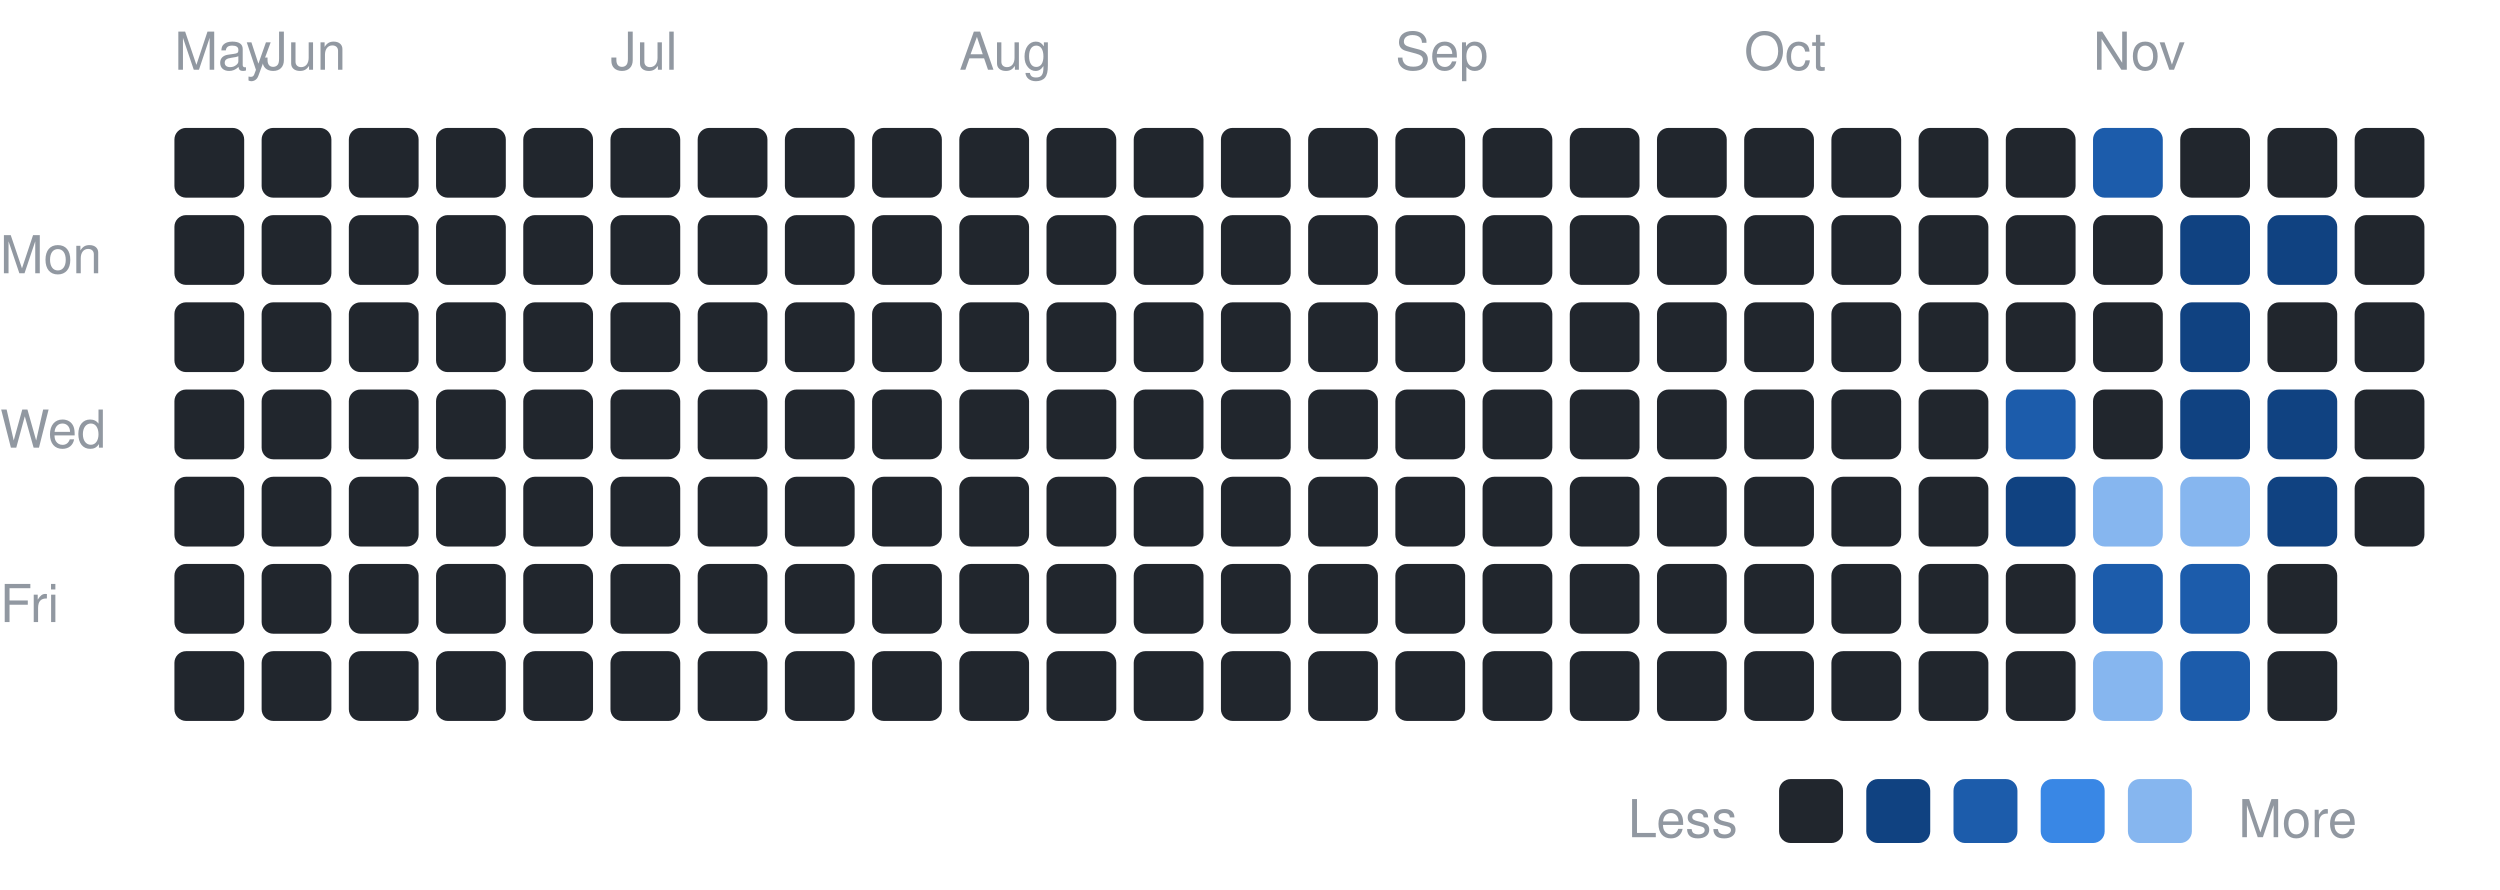
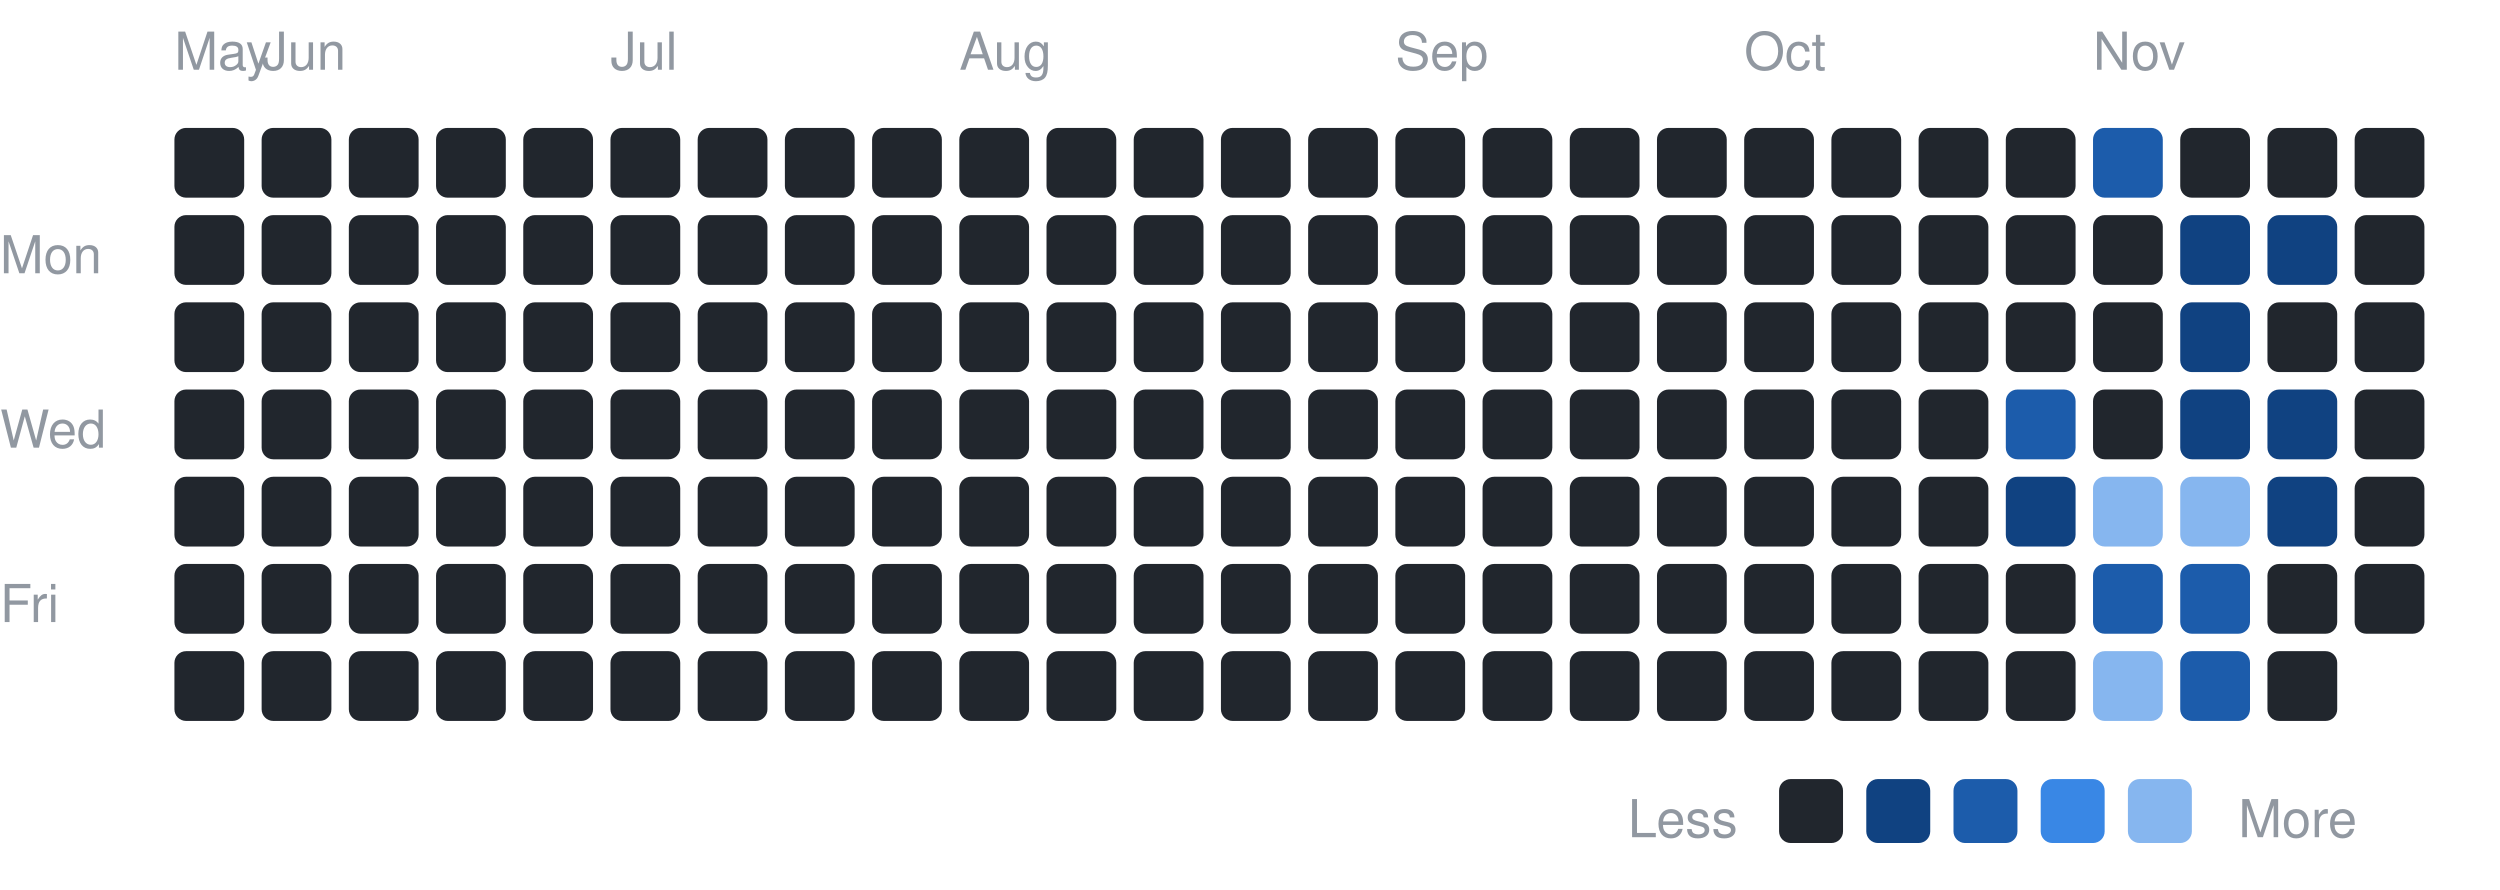
<svg xmlns="http://www.w3.org/2000/svg" width="430" height="153" viewBox="0 0 430 153" font-family="-apple-system,BlinkMacSystemFont,Segoe UI,Helvetica,Arial,sans-serif">
  <text x="0" y="47" font-size="9" fill="#9198a1">Mon</text>
  <text x="0" y="77" font-size="9" fill="#9198a1">Wed</text>
  <text x="0" y="107" font-size="9" fill="#9198a1">Fri</text>
  <text x="30" y="12" font-size="9" fill="#9198a1">May</text>
  <rect x="30" y="22" width="12" height="12" rx="2" fill="#21262d" />
  <rect x="30" y="37" width="12" height="12" rx="2" fill="#21262d" />
  <rect x="30" y="52" width="12" height="12" rx="2" fill="#21262d" />
  <rect x="30" y="67" width="12" height="12" rx="2" fill="#21262d" />
  <rect x="30" y="82" width="12" height="12" rx="2" fill="#21262d" />
  <rect x="30" y="97" width="12" height="12" rx="2" fill="#21262d" />
  <rect x="30" y="112" width="12" height="12" rx="2" fill="#21262d" />
  <text x="45" y="12" font-size="9" fill="#9198a1">Jun</text>
  <rect x="45" y="22" width="12" height="12" rx="2" fill="#21262d" />
  <rect x="45" y="37" width="12" height="12" rx="2" fill="#21262d" />
  <rect x="45" y="52" width="12" height="12" rx="2" fill="#21262d" />
  <rect x="45" y="67" width="12" height="12" rx="2" fill="#21262d" />
  <rect x="45" y="82" width="12" height="12" rx="2" fill="#21262d" />
  <rect x="45" y="97" width="12" height="12" rx="2" fill="#21262d" />
  <rect x="45" y="112" width="12" height="12" rx="2" fill="#21262d" />
  <rect x="60" y="22" width="12" height="12" rx="2" fill="#21262d" />
  <rect x="60" y="37" width="12" height="12" rx="2" fill="#21262d" />
  <rect x="60" y="52" width="12" height="12" rx="2" fill="#21262d" />
  <rect x="60" y="67" width="12" height="12" rx="2" fill="#21262d" />
  <rect x="60" y="82" width="12" height="12" rx="2" fill="#21262d" />
  <rect x="60" y="97" width="12" height="12" rx="2" fill="#21262d" />
  <rect x="60" y="112" width="12" height="12" rx="2" fill="#21262d" />
  <rect x="75" y="22" width="12" height="12" rx="2" fill="#21262d" />
  <rect x="75" y="37" width="12" height="12" rx="2" fill="#21262d" />
  <rect x="75" y="52" width="12" height="12" rx="2" fill="#21262d" />
  <rect x="75" y="67" width="12" height="12" rx="2" fill="#21262d" />
  <rect x="75" y="82" width="12" height="12" rx="2" fill="#21262d" />
  <rect x="75" y="97" width="12" height="12" rx="2" fill="#21262d" />
  <rect x="75" y="112" width="12" height="12" rx="2" fill="#21262d" />
  <rect x="90" y="22" width="12" height="12" rx="2" fill="#21262d" />
  <rect x="90" y="37" width="12" height="12" rx="2" fill="#21262d" />
  <rect x="90" y="52" width="12" height="12" rx="2" fill="#21262d" />
  <rect x="90" y="67" width="12" height="12" rx="2" fill="#21262d" />
  <rect x="90" y="82" width="12" height="12" rx="2" fill="#21262d" />
  <rect x="90" y="97" width="12" height="12" rx="2" fill="#21262d" />
  <rect x="90" y="112" width="12" height="12" rx="2" fill="#21262d" />
  <text x="105" y="12" font-size="9" fill="#9198a1">Jul</text>
  <rect x="105" y="22" width="12" height="12" rx="2" fill="#21262d" />
  <rect x="105" y="37" width="12" height="12" rx="2" fill="#21262d" />
  <rect x="105" y="52" width="12" height="12" rx="2" fill="#21262d" />
  <rect x="105" y="67" width="12" height="12" rx="2" fill="#21262d" />
  <rect x="105" y="82" width="12" height="12" rx="2" fill="#21262d" />
  <rect x="105" y="97" width="12" height="12" rx="2" fill="#21262d" />
  <rect x="105" y="112" width="12" height="12" rx="2" fill="#21262d" />
  <rect x="120" y="22" width="12" height="12" rx="2" fill="#21262d" />
  <rect x="120" y="37" width="12" height="12" rx="2" fill="#21262d" />
  <rect x="120" y="52" width="12" height="12" rx="2" fill="#21262d" />
  <rect x="120" y="67" width="12" height="12" rx="2" fill="#21262d" />
  <rect x="120" y="82" width="12" height="12" rx="2" fill="#21262d" />
  <rect x="120" y="97" width="12" height="12" rx="2" fill="#21262d" />
  <rect x="120" y="112" width="12" height="12" rx="2" fill="#21262d" />
  <rect x="135" y="22" width="12" height="12" rx="2" fill="#21262d" />
  <rect x="135" y="37" width="12" height="12" rx="2" fill="#21262d" />
  <rect x="135" y="52" width="12" height="12" rx="2" fill="#21262d" />
  <rect x="135" y="67" width="12" height="12" rx="2" fill="#21262d" />
  <rect x="135" y="82" width="12" height="12" rx="2" fill="#21262d" />
  <rect x="135" y="97" width="12" height="12" rx="2" fill="#21262d" />
  <rect x="135" y="112" width="12" height="12" rx="2" fill="#21262d" />
  <rect x="150" y="22" width="12" height="12" rx="2" fill="#21262d" />
  <rect x="150" y="37" width="12" height="12" rx="2" fill="#21262d" />
  <rect x="150" y="52" width="12" height="12" rx="2" fill="#21262d" />
  <rect x="150" y="67" width="12" height="12" rx="2" fill="#21262d" />
  <rect x="150" y="82" width="12" height="12" rx="2" fill="#21262d" />
  <rect x="150" y="97" width="12" height="12" rx="2" fill="#21262d" />
  <rect x="150" y="112" width="12" height="12" rx="2" fill="#21262d" />
  <text x="165" y="12" font-size="9" fill="#9198a1">Aug</text>
  <rect x="165" y="22" width="12" height="12" rx="2" fill="#21262d" />
  <rect x="165" y="37" width="12" height="12" rx="2" fill="#21262d" />
  <rect x="165" y="52" width="12" height="12" rx="2" fill="#21262d" />
  <rect x="165" y="67" width="12" height="12" rx="2" fill="#21262d" />
  <rect x="165" y="82" width="12" height="12" rx="2" fill="#21262d" />
  <rect x="165" y="97" width="12" height="12" rx="2" fill="#21262d" />
  <rect x="165" y="112" width="12" height="12" rx="2" fill="#21262d" />
  <rect x="180" y="22" width="12" height="12" rx="2" fill="#21262d" />
  <rect x="180" y="37" width="12" height="12" rx="2" fill="#21262d" />
  <rect x="180" y="52" width="12" height="12" rx="2" fill="#21262d" />
  <rect x="180" y="67" width="12" height="12" rx="2" fill="#21262d" />
  <rect x="180" y="82" width="12" height="12" rx="2" fill="#21262d" />
  <rect x="180" y="97" width="12" height="12" rx="2" fill="#21262d" />
  <rect x="180" y="112" width="12" height="12" rx="2" fill="#21262d" />
  <rect x="195" y="22" width="12" height="12" rx="2" fill="#21262d" />
  <rect x="195" y="37" width="12" height="12" rx="2" fill="#21262d" />
  <rect x="195" y="52" width="12" height="12" rx="2" fill="#21262d" />
  <rect x="195" y="67" width="12" height="12" rx="2" fill="#21262d" />
  <rect x="195" y="82" width="12" height="12" rx="2" fill="#21262d" />
  <rect x="195" y="97" width="12" height="12" rx="2" fill="#21262d" />
  <rect x="195" y="112" width="12" height="12" rx="2" fill="#21262d" />
  <rect x="210" y="22" width="12" height="12" rx="2" fill="#21262d" />
  <rect x="210" y="37" width="12" height="12" rx="2" fill="#21262d" />
  <rect x="210" y="52" width="12" height="12" rx="2" fill="#21262d" />
  <rect x="210" y="67" width="12" height="12" rx="2" fill="#21262d" />
  <rect x="210" y="82" width="12" height="12" rx="2" fill="#21262d" />
  <rect x="210" y="97" width="12" height="12" rx="2" fill="#21262d" />
  <rect x="210" y="112" width="12" height="12" rx="2" fill="#21262d" />
  <rect x="225" y="22" width="12" height="12" rx="2" fill="#21262d" />
  <rect x="225" y="37" width="12" height="12" rx="2" fill="#21262d" />
  <rect x="225" y="52" width="12" height="12" rx="2" fill="#21262d" />
  <rect x="225" y="67" width="12" height="12" rx="2" fill="#21262d" />
  <rect x="225" y="82" width="12" height="12" rx="2" fill="#21262d" />
  <rect x="225" y="97" width="12" height="12" rx="2" fill="#21262d" />
  <rect x="225" y="112" width="12" height="12" rx="2" fill="#21262d" />
  <text x="240" y="12" font-size="9" fill="#9198a1">Sep</text>
  <rect x="240" y="22" width="12" height="12" rx="2" fill="#21262d" />
  <rect x="240" y="37" width="12" height="12" rx="2" fill="#21262d" />
  <rect x="240" y="52" width="12" height="12" rx="2" fill="#21262d" />
  <rect x="240" y="67" width="12" height="12" rx="2" fill="#21262d" />
  <rect x="240" y="82" width="12" height="12" rx="2" fill="#21262d" />
  <rect x="240" y="97" width="12" height="12" rx="2" fill="#21262d" />
  <rect x="240" y="112" width="12" height="12" rx="2" fill="#21262d" />
  <rect x="255" y="22" width="12" height="12" rx="2" fill="#21262d" />
  <rect x="255" y="37" width="12" height="12" rx="2" fill="#21262d" />
  <rect x="255" y="52" width="12" height="12" rx="2" fill="#21262d" />
  <rect x="255" y="67" width="12" height="12" rx="2" fill="#21262d" />
  <rect x="255" y="82" width="12" height="12" rx="2" fill="#21262d" />
  <rect x="255" y="97" width="12" height="12" rx="2" fill="#21262d" />
  <rect x="255" y="112" width="12" height="12" rx="2" fill="#21262d" />
  <rect x="270" y="22" width="12" height="12" rx="2" fill="#21262d" />
  <rect x="270" y="37" width="12" height="12" rx="2" fill="#21262d" />
  <rect x="270" y="52" width="12" height="12" rx="2" fill="#21262d" />
  <rect x="270" y="67" width="12" height="12" rx="2" fill="#21262d" />
  <rect x="270" y="82" width="12" height="12" rx="2" fill="#21262d" />
  <rect x="270" y="97" width="12" height="12" rx="2" fill="#21262d" />
  <rect x="270" y="112" width="12" height="12" rx="2" fill="#21262d" />
  <rect x="285" y="22" width="12" height="12" rx="2" fill="#21262d" />
  <rect x="285" y="37" width="12" height="12" rx="2" fill="#21262d" />
  <rect x="285" y="52" width="12" height="12" rx="2" fill="#21262d" />
  <rect x="285" y="67" width="12" height="12" rx="2" fill="#21262d" />
  <rect x="285" y="82" width="12" height="12" rx="2" fill="#21262d" />
  <rect x="285" y="97" width="12" height="12" rx="2" fill="#21262d" />
  <rect x="285" y="112" width="12" height="12" rx="2" fill="#21262d" />
  <text x="300" y="12" font-size="9" fill="#9198a1">Oct</text>
  <rect x="300" y="22" width="12" height="12" rx="2" fill="#21262d" />
  <rect x="300" y="37" width="12" height="12" rx="2" fill="#21262d" />
  <rect x="300" y="52" width="12" height="12" rx="2" fill="#21262d" />
  <rect x="300" y="67" width="12" height="12" rx="2" fill="#21262d" />
  <rect x="300" y="82" width="12" height="12" rx="2" fill="#21262d" />
  <rect x="300" y="97" width="12" height="12" rx="2" fill="#21262d" />
  <rect x="300" y="112" width="12" height="12" rx="2" fill="#21262d" />
  <rect x="315" y="22" width="12" height="12" rx="2" fill="#21262d" />
  <rect x="315" y="37" width="12" height="12" rx="2" fill="#21262d" />
  <rect x="315" y="52" width="12" height="12" rx="2" fill="#21262d" />
  <rect x="315" y="67" width="12" height="12" rx="2" fill="#21262d" />
  <rect x="315" y="82" width="12" height="12" rx="2" fill="#21262d" />
  <rect x="315" y="97" width="12" height="12" rx="2" fill="#21262d" />
  <rect x="315" y="112" width="12" height="12" rx="2" fill="#21262d" />
  <rect x="330" y="22" width="12" height="12" rx="2" fill="#21262d" />
  <rect x="330" y="37" width="12" height="12" rx="2" fill="#21262d" />
  <rect x="330" y="52" width="12" height="12" rx="2" fill="#21262d" />
  <rect x="330" y="67" width="12" height="12" rx="2" fill="#21262d" />
  <rect x="330" y="82" width="12" height="12" rx="2" fill="#21262d" />
  <rect x="330" y="97" width="12" height="12" rx="2" fill="#21262d" />
  <rect x="330" y="112" width="12" height="12" rx="2" fill="#21262d" />
  <rect x="345" y="22" width="12" height="12" rx="2" fill="#21262d" />
  <rect x="345" y="37" width="12" height="12" rx="2" fill="#21262d" />
  <rect x="345" y="52" width="12" height="12" rx="2" fill="#21262d" />
  <rect x="345" y="67" width="12" height="12" rx="2" fill="#1c5cab" />
  <rect x="345" y="82" width="12" height="12" rx="2" fill="#104281" />
  <rect x="345" y="97" width="12" height="12" rx="2" fill="#21262d" />
  <rect x="345" y="112" width="12" height="12" rx="2" fill="#21262d" />
  <text x="360" y="12" font-size="9" fill="#9198a1">Nov</text>
  <rect x="360" y="22" width="12" height="12" rx="2" fill="#1c5cab" />
  <rect x="360" y="37" width="12" height="12" rx="2" fill="#21262d" />
  <rect x="360" y="52" width="12" height="12" rx="2" fill="#21262d" />
  <rect x="360" y="67" width="12" height="12" rx="2" fill="#21262d" />
  <rect x="360" y="82" width="12" height="12" rx="2" fill="#86b6ef" />
  <rect x="360" y="97" width="12" height="12" rx="2" fill="#1c5cab" />
  <rect x="360" y="112" width="12" height="12" rx="2" fill="#86b6ef" />
  <rect x="375" y="22" width="12" height="12" rx="2" fill="#21262d" />
  <rect x="375" y="37" width="12" height="12" rx="2" fill="#104281" />
  <rect x="375" y="52" width="12" height="12" rx="2" fill="#104281" />
  <rect x="375" y="67" width="12" height="12" rx="2" fill="#104281" />
  <rect x="375" y="82" width="12" height="12" rx="2" fill="#86b6ef" />
  <rect x="375" y="97" width="12" height="12" rx="2" fill="#1c5cab" />
  <rect x="375" y="112" width="12" height="12" rx="2" fill="#1c5cab" />
  <rect x="390" y="22" width="12" height="12" rx="2" fill="#21262d" />
  <rect x="390" y="37" width="12" height="12" rx="2" fill="#104281" />
  <rect x="390" y="52" width="12" height="12" rx="2" fill="#21262d" />
  <rect x="390" y="67" width="12" height="12" rx="2" fill="#104281" />
  <rect x="390" y="82" width="12" height="12" rx="2" fill="#104281" />
  <rect x="390" y="97" width="12" height="12" rx="2" fill="#21262d" />
  <rect x="390" y="112" width="12" height="12" rx="2" fill="#21262d" />
  <rect x="405" y="22" width="12" height="12" rx="2" fill="#21262d" />
  <rect x="405" y="37" width="12" height="12" rx="2" fill="#21262d" />
  <rect x="405" y="52" width="12" height="12" rx="2" fill="#21262d" />
  <rect x="405" y="67" width="12" height="12" rx="2" fill="#21262d" />
  <rect x="405" y="82" width="12" height="12" rx="2" fill="#21262d" />
+   <rect x="405" y="97" width="12" height="12" rx="2" fill="#21262d" />
  <text x="280" y="144" font-size="9" fill="#9198a1">Less</text>
  <rect x="306" y="134" width="11" height="11" rx="2" fill="#21262d" />
  <rect x="321" y="134" width="11" height="11" rx="2" fill="#104281" />
  <rect x="336" y="134" width="11" height="11" rx="2" fill="#1c5cab" />
  <rect x="351" y="134" width="11" height="11" rx="2" fill="#3987e5" />
  <rect x="366" y="134" width="11" height="11" rx="2" fill="#86b6ef" />
  <text x="385" y="144" font-size="9" fill="#9198a1">More</text>
</svg>
